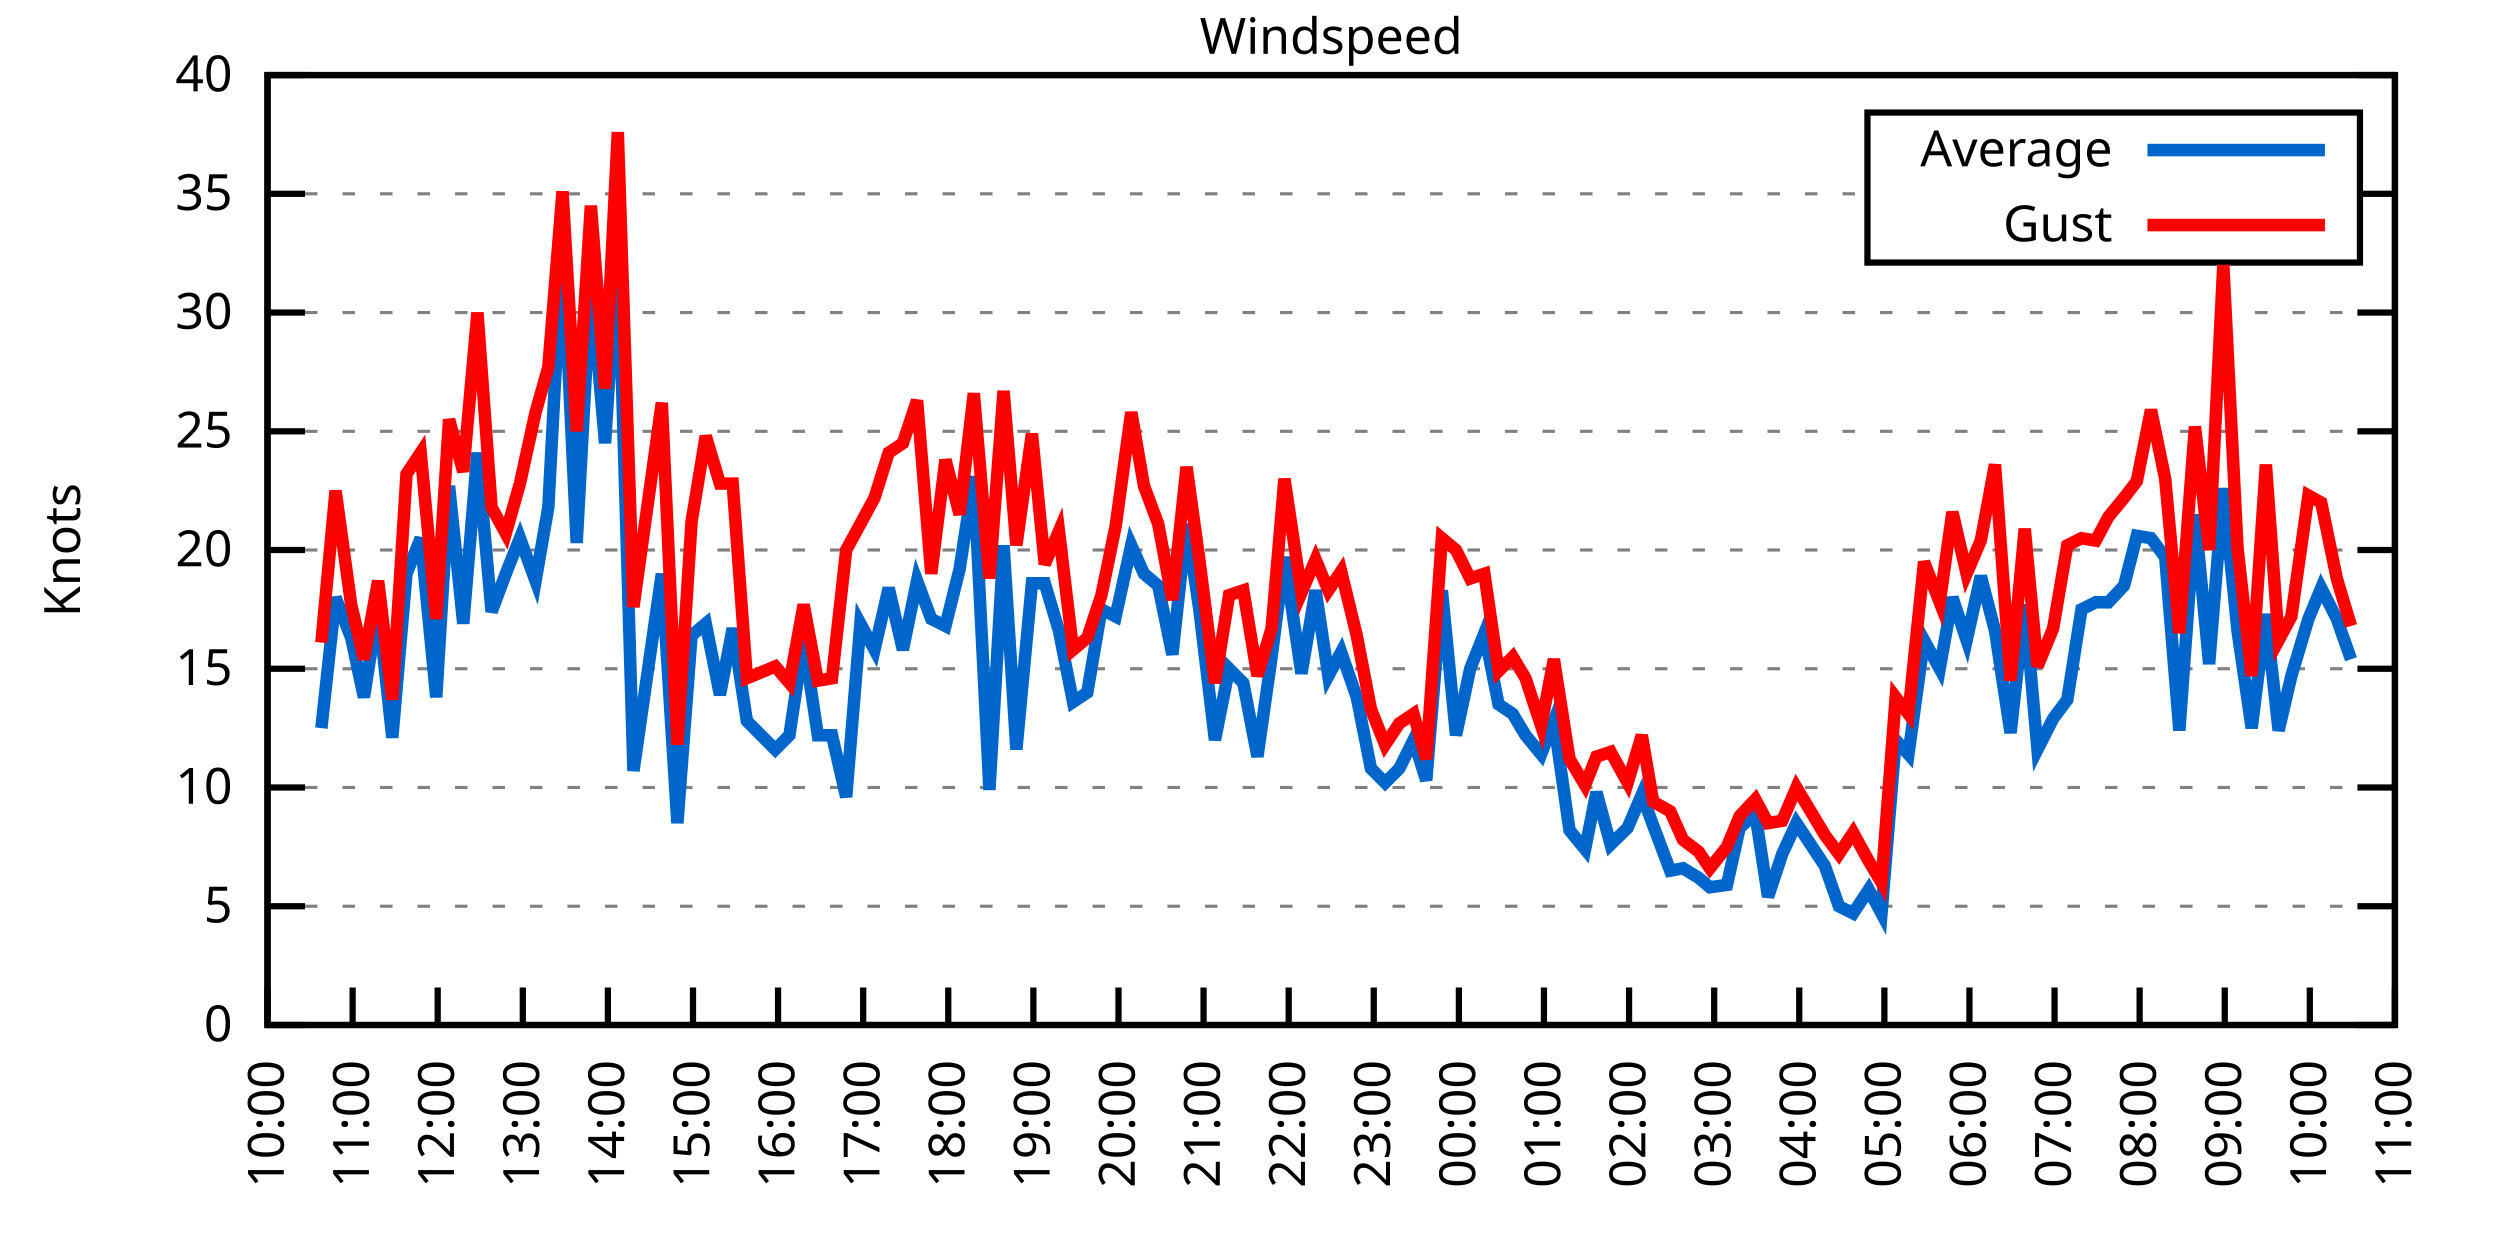
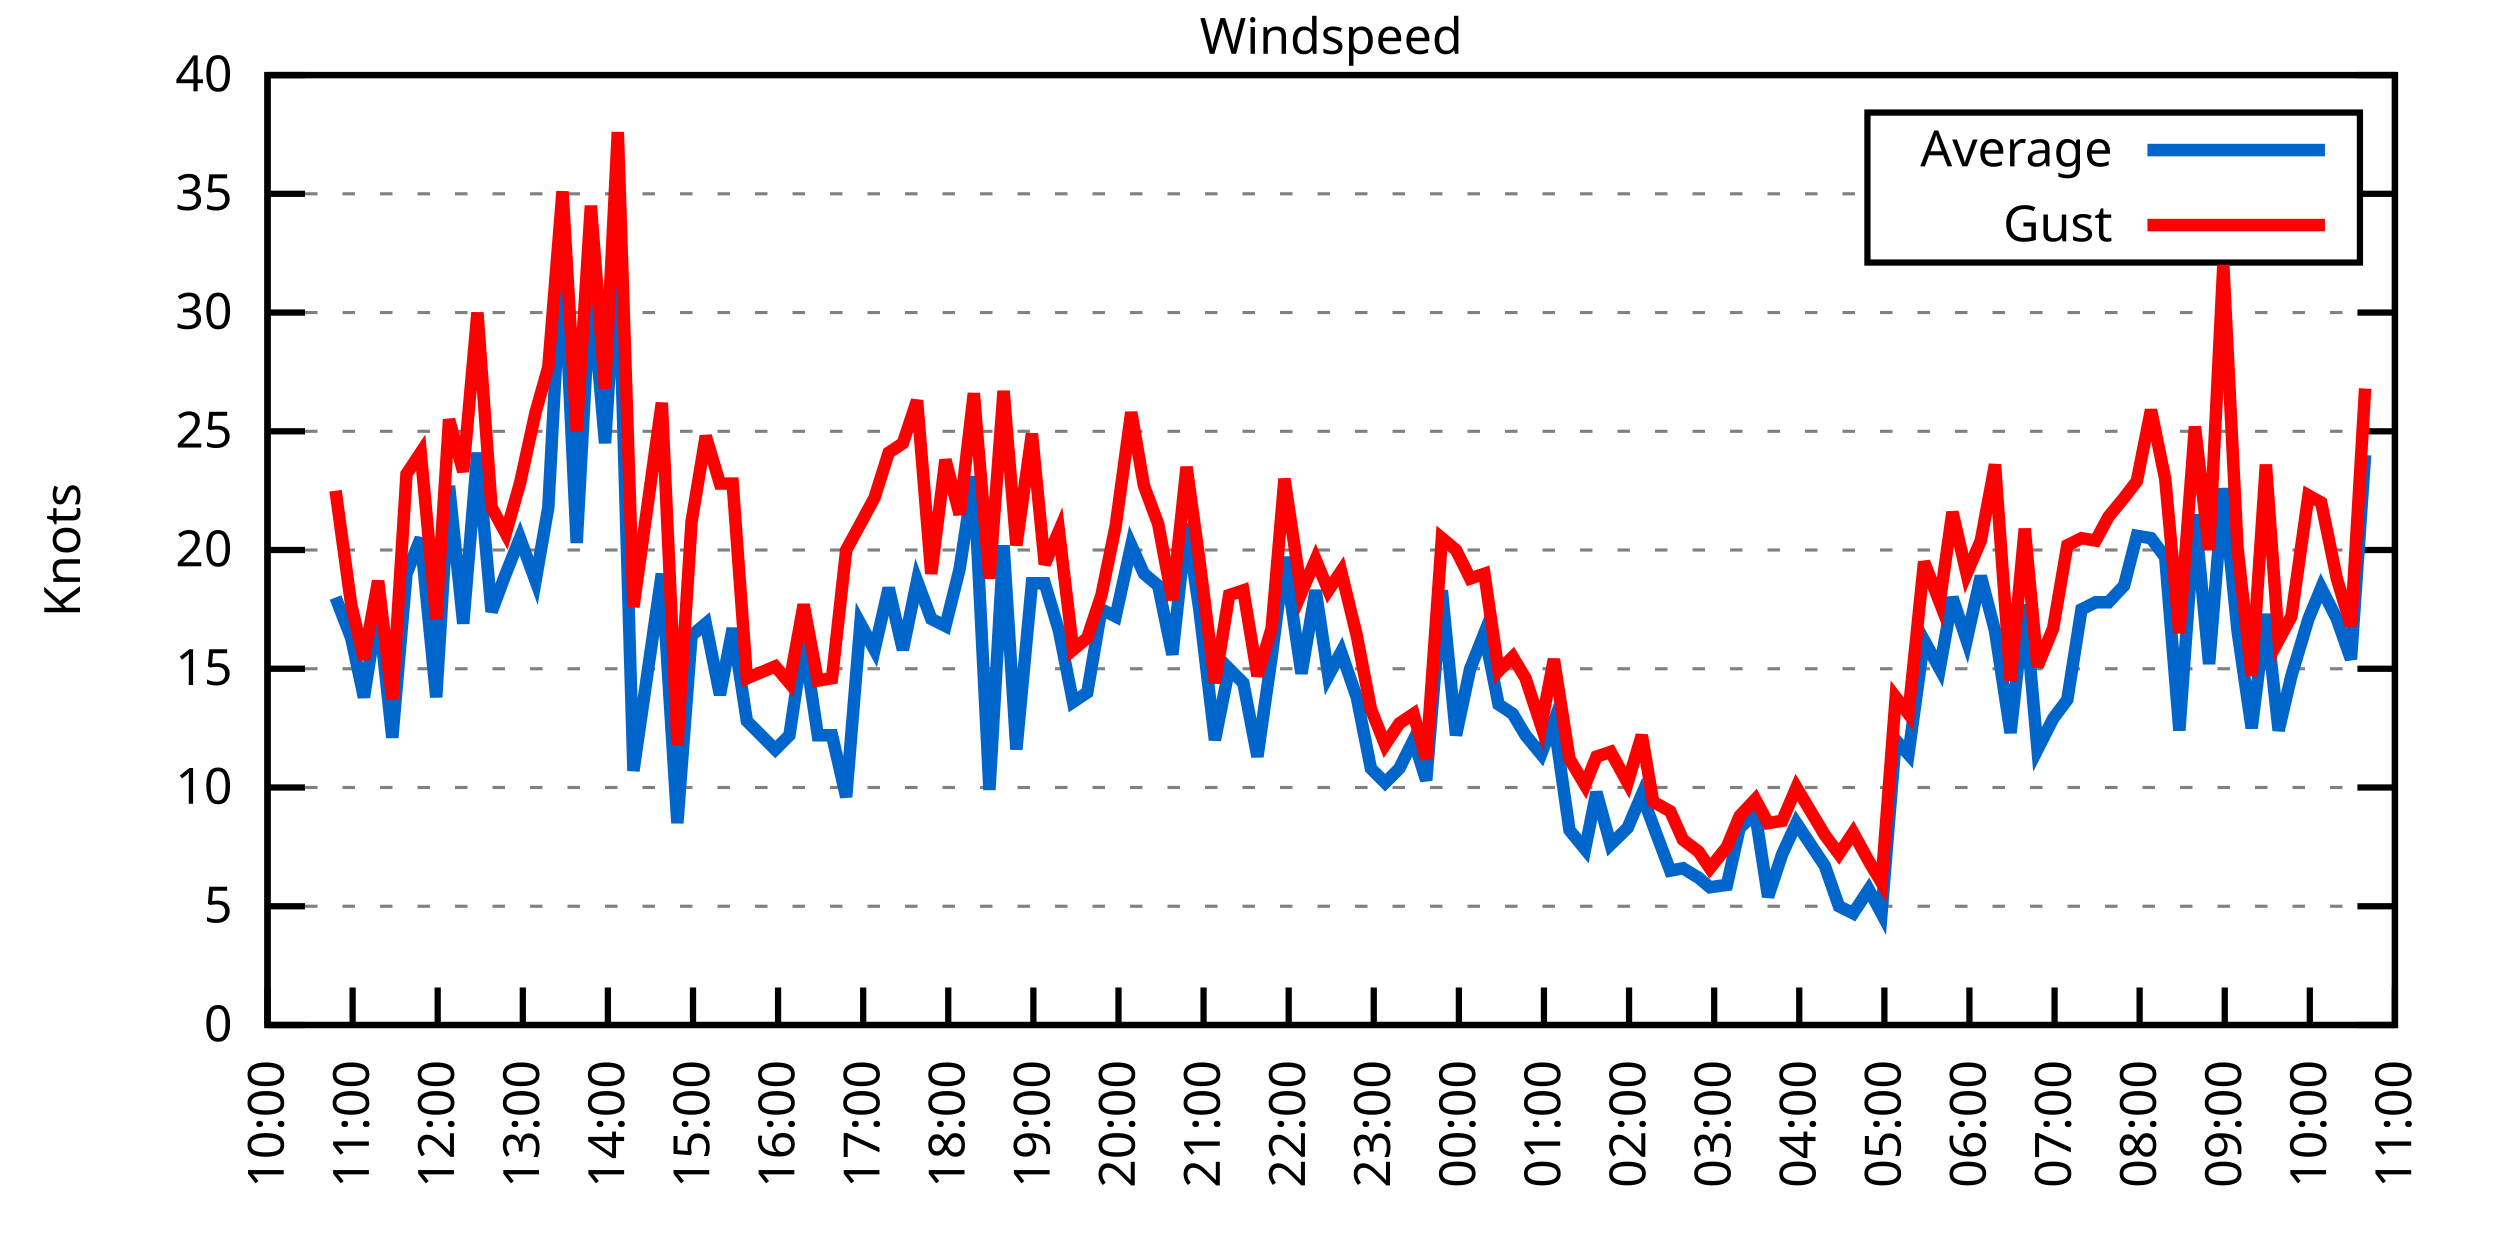
<svg xmlns="http://www.w3.org/2000/svg" xmlns:xlink="http://www.w3.org/1999/xlink" width="400" height="200" viewBox="0 0 400 200">
  <g id="gnuplot_canvas">
    <rect x="0" y="0" width="400" height="200" fill="none" />
    <defs>
      <circle id="gpDot" r="0.5" stroke-width="0.5" stroke="currentColor" />
      <path id="gpPt0" stroke-width="0.333" stroke="currentColor" d="M-1,0 h2 M0,-1 v2" />
      <path id="gpPt1" stroke-width="0.333" stroke="currentColor" d="M-1,-1 L1,1 M1,-1 L-1,1" />
      <path id="gpPt2" stroke-width="0.333" stroke="currentColor" d="M-1,0 L1,0 M0,-1 L0,1 M-1,-1 L1,1 M-1,1 L1,-1" />
      <rect id="gpPt3" stroke-width="0.333" stroke="currentColor" x="-1" y="-1" width="2" height="2" />
      <rect id="gpPt4" stroke-width="0.333" stroke="currentColor" fill="currentColor" x="-1" y="-1" width="2" height="2" />
      <circle id="gpPt5" stroke-width="0.333" stroke="currentColor" cx="0" cy="0" r="1" />
      <use xlink:href="#gpPt5" id="gpPt6" fill="currentColor" stroke="none" />
      <path id="gpPt7" stroke-width="0.333" stroke="currentColor" d="M0,-1.33 L-1.33,0.67 L1.33,0.67 z" />
      <use xlink:href="#gpPt7" id="gpPt8" fill="currentColor" stroke="none" />
      <use xlink:href="#gpPt7" id="gpPt9" stroke="currentColor" transform="rotate(180)" />
      <use xlink:href="#gpPt9" id="gpPt10" fill="currentColor" stroke="none" />
      <use xlink:href="#gpPt3" id="gpPt11" stroke="currentColor" transform="rotate(45)" />
      <use xlink:href="#gpPt11" id="gpPt12" fill="currentColor" stroke="none" />
      <path id="gpPt13" stroke-width="0.333" stroke="currentColor" d="M0,1.330 L1.265,0.411 L0.782,-1.067 L-0.782,-1.076 L-1.265,0.411 z" />
      <use xlink:href="#gpPt13" id="gpPt14" fill="currentColor" stroke="none" />
      <filter id="textbox" filterUnits="objectBoundingBox" x="0" y="0" height="1" width="1">
        <feFlood flood-color="white" flood-opacity="1" result="bgnd" />
        <feComposite in="SourceGraphic" in2="bgnd" operator="atop" />
      </filter>
      <filter id="greybox" filterUnits="objectBoundingBox" x="0" y="0" height="1" width="1">
        <feFlood flood-color="lightgrey" flood-opacity="1" result="grey" />
        <feComposite in="SourceGraphic" in2="grey" operator="atop" />
      </filter>
    </defs>
    <g fill="none" color="white" stroke="currentColor" stroke-width="1.00" stroke-linecap="butt" stroke-linejoin="miter">
</g>
    <g fill="none" color="black" stroke="currentColor" stroke-width="1.00" stroke-linecap="butt" stroke-linejoin="miter">
      <g stroke="none" shape-rendering="crispEdges">
        <polygon fill="rgb(255, 255, 255)" points="42.80,164.00 383.18,164.00 383.18,12.02 42.80,12.02 " />
      </g>
    </g>
    <g fill="none" color="black" stroke="currentColor" stroke-width="1.00" stroke-linecap="butt" stroke-linejoin="miter">
</g>
    <g fill="none" color="black" stroke="black" stroke-width="0.50" stroke-linecap="butt" stroke-linejoin="miter">
</g>
    <g fill="none" color="gray" stroke="currentColor" stroke-width="0.50" stroke-linecap="butt" stroke-linejoin="miter">
      <path stroke="gray" stroke-dasharray="2,4" class="gridline" d="M42.80,164.00 L383.19,164.00  " />
    </g>
    <g fill="none" color="gray" stroke="gray" stroke-width="1.00" stroke-linecap="butt" stroke-linejoin="miter">
</g>
    <g fill="none" color="black" stroke="currentColor" stroke-width="1.00" stroke-linecap="butt" stroke-linejoin="miter">
      <path stroke="black" d="M42.80,164.00 L48.80,164.00 M383.19,164.00 L377.19,164.00  " />
      <g transform="translate(37.20,166.60)" stroke="none" fill="black" font-family="Sans" font-size="8.00" text-anchor="end">
        <text>
          <tspan font-family="Sans"> 0</tspan>
        </text>
      </g>
    </g>
    <g fill="none" color="black" stroke="currentColor" stroke-width="1.00" stroke-linecap="butt" stroke-linejoin="miter">
</g>
    <g fill="none" color="black" stroke="black" stroke-width="0.50" stroke-linecap="butt" stroke-linejoin="miter">
</g>
    <g fill="none" color="gray" stroke="currentColor" stroke-width="0.50" stroke-linecap="butt" stroke-linejoin="miter">
      <path stroke="gray" stroke-dasharray="2,4" class="gridline" d="M42.80,145.00 L383.19,145.00  " />
    </g>
    <g fill="none" color="gray" stroke="gray" stroke-width="1.00" stroke-linecap="butt" stroke-linejoin="miter">
</g>
    <g fill="none" color="black" stroke="currentColor" stroke-width="1.00" stroke-linecap="butt" stroke-linejoin="miter">
      <path stroke="black" d="M42.80,145.00 L48.80,145.00 M383.19,145.00 L377.19,145.00  " />
      <g transform="translate(37.20,147.60)" stroke="none" fill="black" font-family="Sans" font-size="8.00" text-anchor="end">
        <text>
          <tspan font-family="Sans"> 5</tspan>
        </text>
      </g>
    </g>
    <g fill="none" color="black" stroke="currentColor" stroke-width="1.00" stroke-linecap="butt" stroke-linejoin="miter">
</g>
    <g fill="none" color="black" stroke="black" stroke-width="0.50" stroke-linecap="butt" stroke-linejoin="miter">
</g>
    <g fill="none" color="gray" stroke="currentColor" stroke-width="0.50" stroke-linecap="butt" stroke-linejoin="miter">
      <path stroke="gray" stroke-dasharray="2,4" class="gridline" d="M42.80,126.00 L383.19,126.00  " />
    </g>
    <g fill="none" color="gray" stroke="gray" stroke-width="1.00" stroke-linecap="butt" stroke-linejoin="miter">
</g>
    <g fill="none" color="black" stroke="currentColor" stroke-width="1.00" stroke-linecap="butt" stroke-linejoin="miter">
      <path stroke="black" d="M42.80,126.00 L48.80,126.00 M383.19,126.00 L377.19,126.00  " />
      <g transform="translate(37.20,128.60)" stroke="none" fill="black" font-family="Sans" font-size="8.00" text-anchor="end">
        <text>
          <tspan font-family="Sans"> 10</tspan>
        </text>
      </g>
    </g>
    <g fill="none" color="black" stroke="currentColor" stroke-width="1.00" stroke-linecap="butt" stroke-linejoin="miter">
</g>
    <g fill="none" color="black" stroke="black" stroke-width="0.50" stroke-linecap="butt" stroke-linejoin="miter">
</g>
    <g fill="none" color="gray" stroke="currentColor" stroke-width="0.50" stroke-linecap="butt" stroke-linejoin="miter">
      <path stroke="gray" stroke-dasharray="2,4" class="gridline" d="M42.80,107.00 L383.19,107.00  " />
    </g>
    <g fill="none" color="gray" stroke="gray" stroke-width="1.00" stroke-linecap="butt" stroke-linejoin="miter">
</g>
    <g fill="none" color="black" stroke="currentColor" stroke-width="1.00" stroke-linecap="butt" stroke-linejoin="miter">
      <path stroke="black" d="M42.80,107.00 L48.80,107.00 M383.19,107.00 L377.19,107.00  " />
      <g transform="translate(37.20,109.60)" stroke="none" fill="black" font-family="Sans" font-size="8.00" text-anchor="end">
        <text>
          <tspan font-family="Sans"> 15</tspan>
        </text>
      </g>
    </g>
    <g fill="none" color="black" stroke="currentColor" stroke-width="1.00" stroke-linecap="butt" stroke-linejoin="miter">
</g>
    <g fill="none" color="black" stroke="black" stroke-width="0.50" stroke-linecap="butt" stroke-linejoin="miter">
</g>
    <g fill="none" color="gray" stroke="currentColor" stroke-width="0.50" stroke-linecap="butt" stroke-linejoin="miter">
      <path stroke="gray" stroke-dasharray="2,4" class="gridline" d="M42.80,88.00 L383.19,88.00  " />
    </g>
    <g fill="none" color="gray" stroke="gray" stroke-width="1.00" stroke-linecap="butt" stroke-linejoin="miter">
</g>
    <g fill="none" color="black" stroke="currentColor" stroke-width="1.00" stroke-linecap="butt" stroke-linejoin="miter">
      <path stroke="black" d="M42.80,88.00 L48.80,88.00 M383.19,88.00 L377.19,88.00  " />
      <g transform="translate(37.20,90.60)" stroke="none" fill="black" font-family="Sans" font-size="8.00" text-anchor="end">
        <text>
          <tspan font-family="Sans"> 20</tspan>
        </text>
      </g>
    </g>
    <g fill="none" color="black" stroke="currentColor" stroke-width="1.00" stroke-linecap="butt" stroke-linejoin="miter">
</g>
    <g fill="none" color="black" stroke="black" stroke-width="0.50" stroke-linecap="butt" stroke-linejoin="miter">
</g>
    <g fill="none" color="gray" stroke="currentColor" stroke-width="0.50" stroke-linecap="butt" stroke-linejoin="miter">
      <path stroke="gray" stroke-dasharray="2,4" class="gridline" d="M42.80,69.01 L383.19,69.01  " />
    </g>
    <g fill="none" color="gray" stroke="gray" stroke-width="1.00" stroke-linecap="butt" stroke-linejoin="miter">
</g>
    <g fill="none" color="black" stroke="currentColor" stroke-width="1.00" stroke-linecap="butt" stroke-linejoin="miter">
      <path stroke="black" d="M42.80,69.01 L48.80,69.01 M383.19,69.01 L377.19,69.01  " />
      <g transform="translate(37.20,71.61)" stroke="none" fill="black" font-family="Sans" font-size="8.00" text-anchor="end">
        <text>
          <tspan font-family="Sans"> 25</tspan>
        </text>
      </g>
    </g>
    <g fill="none" color="black" stroke="currentColor" stroke-width="1.00" stroke-linecap="butt" stroke-linejoin="miter">
</g>
    <g fill="none" color="black" stroke="black" stroke-width="0.50" stroke-linecap="butt" stroke-linejoin="miter">
</g>
    <g fill="none" color="gray" stroke="currentColor" stroke-width="0.50" stroke-linecap="butt" stroke-linejoin="miter">
      <path stroke="gray" stroke-dasharray="2,4" class="gridline" d="M42.80,50.01 L383.19,50.01  " />
    </g>
    <g fill="none" color="gray" stroke="gray" stroke-width="1.00" stroke-linecap="butt" stroke-linejoin="miter">
</g>
    <g fill="none" color="black" stroke="currentColor" stroke-width="1.00" stroke-linecap="butt" stroke-linejoin="miter">
      <path stroke="black" d="M42.80,50.01 L48.80,50.01 M383.19,50.01 L377.19,50.01  " />
      <g transform="translate(37.20,52.61)" stroke="none" fill="black" font-family="Sans" font-size="8.00" text-anchor="end">
        <text>
          <tspan font-family="Sans"> 30</tspan>
        </text>
      </g>
    </g>
    <g fill="none" color="black" stroke="currentColor" stroke-width="1.00" stroke-linecap="butt" stroke-linejoin="miter">
</g>
    <g fill="none" color="black" stroke="black" stroke-width="0.50" stroke-linecap="butt" stroke-linejoin="miter">
</g>
    <g fill="none" color="gray" stroke="currentColor" stroke-width="0.50" stroke-linecap="butt" stroke-linejoin="miter">
      <path stroke="gray" stroke-dasharray="2,4" class="gridline" d="M42.80,31.01 L298.79,31.01 M377.59,31.01 L383.19,31.01  " />
    </g>
    <g fill="none" color="gray" stroke="gray" stroke-width="1.00" stroke-linecap="butt" stroke-linejoin="miter">
</g>
    <g fill="none" color="black" stroke="currentColor" stroke-width="1.00" stroke-linecap="butt" stroke-linejoin="miter">
      <path stroke="black" d="M42.80,31.01 L48.80,31.01 M383.19,31.01 L377.19,31.01  " />
      <g transform="translate(37.20,33.61)" stroke="none" fill="black" font-family="Sans" font-size="8.00" text-anchor="end">
        <text>
          <tspan font-family="Sans"> 35</tspan>
        </text>
      </g>
    </g>
    <g fill="none" color="black" stroke="currentColor" stroke-width="1.00" stroke-linecap="butt" stroke-linejoin="miter">
</g>
    <g fill="none" color="black" stroke="black" stroke-width="0.50" stroke-linecap="butt" stroke-linejoin="miter">
</g>
    <g fill="none" color="gray" stroke="currentColor" stroke-width="0.50" stroke-linecap="butt" stroke-linejoin="miter">
      <path stroke="gray" stroke-dasharray="2,4" class="gridline" d="M42.80,12.01 L383.19,12.01  " />
    </g>
    <g fill="none" color="gray" stroke="gray" stroke-width="1.00" stroke-linecap="butt" stroke-linejoin="miter">
</g>
    <g fill="none" color="black" stroke="currentColor" stroke-width="1.00" stroke-linecap="butt" stroke-linejoin="miter">
      <path stroke="black" d="M42.80,12.01 L48.80,12.01 M383.19,12.01 L377.19,12.01  " />
      <g transform="translate(37.20,14.61)" stroke="none" fill="black" font-family="Sans" font-size="8.00" text-anchor="end">
        <text>
          <tspan font-family="Sans"> 40</tspan>
        </text>
      </g>
    </g>
    <g fill="none" color="black" stroke="currentColor" stroke-width="1.00" stroke-linecap="butt" stroke-linejoin="miter">
      <path stroke="black" d="M42.80,164.00 L42.80,158.00  " />
      <g transform="translate(45.40,169.60) rotate(270.00)" stroke="none" fill="black" font-family="Sans" font-size="8.00" text-anchor="end">
        <text>
          <tspan font-family="Sans">10:00</tspan>
        </text>
      </g>
    </g>
    <g fill="none" color="black" stroke="currentColor" stroke-width="1.00" stroke-linecap="butt" stroke-linejoin="miter">
      <path stroke="black" d="M56.42,164.00 L56.42,158.00  " />
      <g transform="translate(59.02,169.60) rotate(270.00)" stroke="none" fill="black" font-family="Sans" font-size="8.00" text-anchor="end">
        <text>
          <tspan font-family="Sans">11:00</tspan>
        </text>
      </g>
    </g>
    <g fill="none" color="black" stroke="currentColor" stroke-width="1.00" stroke-linecap="butt" stroke-linejoin="miter">
      <path stroke="black" d="M70.03,164.00 L70.03,158.00  " />
      <g transform="translate(72.63,169.60) rotate(270.00)" stroke="none" fill="black" font-family="Sans" font-size="8.00" text-anchor="end">
        <text>
          <tspan font-family="Sans">12:00</tspan>
        </text>
      </g>
    </g>
    <g fill="none" color="black" stroke="currentColor" stroke-width="1.00" stroke-linecap="butt" stroke-linejoin="miter">
      <path stroke="black" d="M83.65,164.00 L83.65,158.00  " />
      <g transform="translate(86.25,169.60) rotate(270.00)" stroke="none" fill="black" font-family="Sans" font-size="8.00" text-anchor="end">
        <text>
          <tspan font-family="Sans">13:00</tspan>
        </text>
      </g>
    </g>
    <g fill="none" color="black" stroke="currentColor" stroke-width="1.00" stroke-linecap="butt" stroke-linejoin="miter">
      <path stroke="black" d="M97.26,164.00 L97.26,158.00  " />
      <g transform="translate(99.86,169.60) rotate(270.00)" stroke="none" fill="black" font-family="Sans" font-size="8.00" text-anchor="end">
        <text>
          <tspan font-family="Sans">14:00</tspan>
        </text>
      </g>
    </g>
    <g fill="none" color="black" stroke="currentColor" stroke-width="1.00" stroke-linecap="butt" stroke-linejoin="miter">
      <path stroke="black" d="M110.88,164.00 L110.88,158.00  " />
      <g transform="translate(113.48,169.60) rotate(270.00)" stroke="none" fill="black" font-family="Sans" font-size="8.00" text-anchor="end">
        <text>
          <tspan font-family="Sans">15:00</tspan>
        </text>
      </g>
    </g>
    <g fill="none" color="black" stroke="currentColor" stroke-width="1.00" stroke-linecap="butt" stroke-linejoin="miter">
      <path stroke="black" d="M124.49,164.00 L124.49,158.00  " />
      <g transform="translate(127.09,169.60) rotate(270.00)" stroke="none" fill="black" font-family="Sans" font-size="8.00" text-anchor="end">
        <text>
          <tspan font-family="Sans">16:00</tspan>
        </text>
      </g>
    </g>
    <g fill="none" color="black" stroke="currentColor" stroke-width="1.00" stroke-linecap="butt" stroke-linejoin="miter">
      <path stroke="black" d="M138.11,164.00 L138.11,158.00  " />
      <g transform="translate(140.71,169.60) rotate(270.00)" stroke="none" fill="black" font-family="Sans" font-size="8.00" text-anchor="end">
        <text>
          <tspan font-family="Sans">17:00</tspan>
        </text>
      </g>
    </g>
    <g fill="none" color="black" stroke="currentColor" stroke-width="1.00" stroke-linecap="butt" stroke-linejoin="miter">
      <path stroke="black" d="M151.72,164.00 L151.72,158.00  " />
      <g transform="translate(154.32,169.60) rotate(270.00)" stroke="none" fill="black" font-family="Sans" font-size="8.00" text-anchor="end">
        <text>
          <tspan font-family="Sans">18:00</tspan>
        </text>
      </g>
    </g>
    <g fill="none" color="black" stroke="currentColor" stroke-width="1.00" stroke-linecap="butt" stroke-linejoin="miter">
      <path stroke="black" d="M165.34,164.00 L165.34,158.00  " />
      <g transform="translate(167.94,169.60) rotate(270.00)" stroke="none" fill="black" font-family="Sans" font-size="8.00" text-anchor="end">
        <text>
          <tspan font-family="Sans">19:00</tspan>
        </text>
      </g>
    </g>
    <g fill="none" color="black" stroke="currentColor" stroke-width="1.00" stroke-linecap="butt" stroke-linejoin="miter">
      <path stroke="black" d="M178.96,164.00 L178.96,158.00  " />
      <g transform="translate(181.56,169.60) rotate(270.00)" stroke="none" fill="black" font-family="Sans" font-size="8.00" text-anchor="end">
        <text>
          <tspan font-family="Sans">20:00</tspan>
        </text>
      </g>
    </g>
    <g fill="none" color="black" stroke="currentColor" stroke-width="1.00" stroke-linecap="butt" stroke-linejoin="miter">
      <path stroke="black" d="M192.57,164.00 L192.57,158.00  " />
      <g transform="translate(195.17,169.60) rotate(270.00)" stroke="none" fill="black" font-family="Sans" font-size="8.00" text-anchor="end">
        <text>
          <tspan font-family="Sans">21:00</tspan>
        </text>
      </g>
    </g>
    <g fill="none" color="black" stroke="currentColor" stroke-width="1.00" stroke-linecap="butt" stroke-linejoin="miter">
      <path stroke="black" d="M206.19,164.00 L206.19,158.00  " />
      <g transform="translate(208.79,169.60) rotate(270.00)" stroke="none" fill="black" font-family="Sans" font-size="8.00" text-anchor="end">
        <text>
          <tspan font-family="Sans">22:00</tspan>
        </text>
      </g>
    </g>
    <g fill="none" color="black" stroke="currentColor" stroke-width="1.00" stroke-linecap="butt" stroke-linejoin="miter">
      <path stroke="black" d="M219.80,164.00 L219.80,158.00  " />
      <g transform="translate(222.40,169.60) rotate(270.00)" stroke="none" fill="black" font-family="Sans" font-size="8.00" text-anchor="end">
        <text>
          <tspan font-family="Sans">23:00</tspan>
        </text>
      </g>
    </g>
    <g fill="none" color="black" stroke="currentColor" stroke-width="1.00" stroke-linecap="butt" stroke-linejoin="miter">
      <path stroke="black" d="M233.42,164.00 L233.42,158.00  " />
      <g transform="translate(236.02,169.60) rotate(270.00)" stroke="none" fill="black" font-family="Sans" font-size="8.00" text-anchor="end">
        <text>
          <tspan font-family="Sans">00:00</tspan>
        </text>
      </g>
    </g>
    <g fill="none" color="black" stroke="currentColor" stroke-width="1.00" stroke-linecap="butt" stroke-linejoin="miter">
      <path stroke="black" d="M247.03,164.00 L247.03,158.00  " />
      <g transform="translate(249.63,169.60) rotate(270.00)" stroke="none" fill="black" font-family="Sans" font-size="8.00" text-anchor="end">
        <text>
          <tspan font-family="Sans">01:00</tspan>
        </text>
      </g>
    </g>
    <g fill="none" color="black" stroke="currentColor" stroke-width="1.00" stroke-linecap="butt" stroke-linejoin="miter">
      <path stroke="black" d="M260.65,164.00 L260.65,158.00  " />
      <g transform="translate(263.25,169.60) rotate(270.00)" stroke="none" fill="black" font-family="Sans" font-size="8.00" text-anchor="end">
        <text>
          <tspan font-family="Sans">02:00</tspan>
        </text>
      </g>
    </g>
    <g fill="none" color="black" stroke="currentColor" stroke-width="1.00" stroke-linecap="butt" stroke-linejoin="miter">
      <path stroke="black" d="M274.27,164.00 L274.27,158.00  " />
      <g transform="translate(276.87,169.60) rotate(270.00)" stroke="none" fill="black" font-family="Sans" font-size="8.00" text-anchor="end">
        <text>
          <tspan font-family="Sans">03:00</tspan>
        </text>
      </g>
    </g>
    <g fill="none" color="black" stroke="currentColor" stroke-width="1.00" stroke-linecap="butt" stroke-linejoin="miter">
      <path stroke="black" d="M287.88,164.00 L287.88,158.00  " />
      <g transform="translate(290.48,169.60) rotate(270.00)" stroke="none" fill="black" font-family="Sans" font-size="8.00" text-anchor="end">
        <text>
          <tspan font-family="Sans">04:00</tspan>
        </text>
      </g>
    </g>
    <g fill="none" color="black" stroke="currentColor" stroke-width="1.00" stroke-linecap="butt" stroke-linejoin="miter">
      <path stroke="black" d="M301.50,164.00 L301.50,158.00  " />
      <g transform="translate(304.10,169.60) rotate(270.00)" stroke="none" fill="black" font-family="Sans" font-size="8.00" text-anchor="end">
        <text>
          <tspan font-family="Sans">05:00</tspan>
        </text>
      </g>
    </g>
    <g fill="none" color="black" stroke="currentColor" stroke-width="1.00" stroke-linecap="butt" stroke-linejoin="miter">
      <path stroke="black" d="M315.11,164.00 L315.11,158.00  " />
      <g transform="translate(317.71,169.60) rotate(270.00)" stroke="none" fill="black" font-family="Sans" font-size="8.00" text-anchor="end">
        <text>
          <tspan font-family="Sans">06:00</tspan>
        </text>
      </g>
    </g>
    <g fill="none" color="black" stroke="currentColor" stroke-width="1.00" stroke-linecap="butt" stroke-linejoin="miter">
      <path stroke="black" d="M328.73,164.00 L328.73,158.00  " />
      <g transform="translate(331.33,169.60) rotate(270.00)" stroke="none" fill="black" font-family="Sans" font-size="8.00" text-anchor="end">
        <text>
          <tspan font-family="Sans">07:00</tspan>
        </text>
      </g>
    </g>
    <g fill="none" color="black" stroke="currentColor" stroke-width="1.00" stroke-linecap="butt" stroke-linejoin="miter">
      <path stroke="black" d="M342.34,164.00 L342.34,158.00  " />
      <g transform="translate(344.94,169.60) rotate(270.00)" stroke="none" fill="black" font-family="Sans" font-size="8.00" text-anchor="end">
        <text>
          <tspan font-family="Sans">08:00</tspan>
        </text>
      </g>
    </g>
    <g fill="none" color="black" stroke="currentColor" stroke-width="1.00" stroke-linecap="butt" stroke-linejoin="miter">
      <path stroke="black" d="M355.96,164.00 L355.96,158.00  " />
      <g transform="translate(358.56,169.60) rotate(270.00)" stroke="none" fill="black" font-family="Sans" font-size="8.00" text-anchor="end">
        <text>
          <tspan font-family="Sans">09:00</tspan>
        </text>
      </g>
    </g>
    <g fill="none" color="black" stroke="currentColor" stroke-width="1.00" stroke-linecap="butt" stroke-linejoin="miter">
      <path stroke="black" d="M369.57,164.00 L369.57,158.00  " />
      <g transform="translate(372.17,169.60) rotate(270.00)" stroke="none" fill="black" font-family="Sans" font-size="8.00" text-anchor="end">
        <text>
          <tspan font-family="Sans">10:00</tspan>
        </text>
      </g>
    </g>
    <g fill="none" color="black" stroke="currentColor" stroke-width="1.00" stroke-linecap="butt" stroke-linejoin="miter">
      <path stroke="black" d="M383.19,164.00 L383.19,158.00  " />
      <g transform="translate(385.79,169.60) rotate(270.00)" stroke="none" fill="black" font-family="Sans" font-size="8.00" text-anchor="end">
        <text>
          <tspan font-family="Sans">11:00</tspan>
        </text>
      </g>
    </g>
    <g fill="none" color="black" stroke="currentColor" stroke-width="1.00" stroke-linecap="butt" stroke-linejoin="miter">
</g>
    <g fill="none" color="black" stroke="currentColor" stroke-width="1.00" stroke-linecap="butt" stroke-linejoin="miter">
      <path stroke="black" d="M42.80,12.01 L42.80,164.00 L383.19,164.00 L383.19,12.01 L42.80,12.01 Z  " />
    </g>
    <g fill="none" color="black" stroke="currentColor" stroke-width="1.00" stroke-linecap="butt" stroke-linejoin="miter">
</g>
    <g fill="none" color="black" stroke="currentColor" stroke-width="1.00" stroke-linecap="butt" stroke-linejoin="miter">
      <path stroke="black" d="M298.79,42.01 L298.79,18.01 L377.59,18.01 L377.59,42.01 L298.79,42.01 Z  " />
    </g>
    <g id="Windspeed_plot_1">
      <g fill="none" color="white" stroke="black" stroke-width="2.00" stroke-linecap="butt" stroke-linejoin="miter">
</g>
      <g fill="none" color="black" stroke="currentColor" stroke-width="2.00" stroke-linecap="butt" stroke-linejoin="miter">
        <g transform="translate(337.99,26.61)" stroke="none" fill="black" font-family="Sans" font-size="8.00" text-anchor="end">
          <text>
            <tspan font-family="Sans">Average</tspan>
          </text>
        </g>
      </g>
      <g fill="none" color="black" stroke="currentColor" stroke-width="2.00" stroke-linecap="butt" stroke-linejoin="miter">
-         <path stroke="rgb(  0, 102, 204)" d="M343.59,24.01 L371.99,24.01 M51.42,116.50 L53.69,95.60 L56.19,102.06 L58.23,111.56 L60.50,97.12 L62.77,118.02   L65.04,91.80 L67.31,86.11 L69.80,111.56 L71.85,77.75 L74.12,99.78 L76.39,72.43 L78.65,97.88 L80.92,91.80   L83.19,86.11 L85.69,92.94 L87.73,81.17 L90.00,38.61 L92.27,86.87 L94.54,45.07 L96.81,70.91 L98.85,38.61   L101.35,123.34 L105.89,91.80 L108.38,131.70 L110.65,101.68 L112.92,99.78 L115.19,111.18 L117.23,100.54 L119.50,115.36   L124.04,119.92 L126.31,117.64 L128.58,102.44 L130.85,117.64 L133.12,117.64 L135.39,127.52 L137.66,99.78 L139.92,103.96   L142.19,94.08 L144.46,103.96 L146.73,92.94 L149.00,99.02 L151.27,100.16 L153.54,91.04 L155.81,76.23 L158.31,126.38   L160.57,87.25 L162.62,119.92 L165.11,93.32 L167.16,93.32 L169.43,100.92 L171.69,112.32 L173.96,110.80 L176.23,97.50   L178.50,98.64 L181.00,87.25 L183.04,91.80 L185.31,93.70 L187.58,104.72 L189.85,83.83 L191.89,97.50 L194.39,118.40   L196.66,107.00 L198.93,109.28 L201.19,121.06 L203.46,105.10 L205.51,89.14 L208.23,107.76 L210.50,94.46 L212.54,108.14   L214.58,104.34 L217.08,111.56 L219.35,122.96 L221.62,125.24 L223.89,122.96 L226.16,118.40 L228.20,124.86 L230.70,94.46   L232.96,117.64 L235.23,107.00 L237.50,101.30 L239.77,112.70 L242.04,114.22 L244.08,117.64 L246.58,120.68 L248.62,115.36   L251.12,132.84 L253.61,135.88 L255.43,126.76 L257.70,135.12 L260.42,132.46 L262.69,127.14 L264.51,132.08 L267.23,139.30   L269.27,138.92 L271.77,140.44 L273.58,141.96 L276.31,141.58 L278.35,132.46 L280.85,130.18 L282.89,143.48 L285.16,136.64   L287.43,131.70 L291.97,138.54 L294.23,145.00 L296.50,146.14 L299.00,142.34 L301.04,146.14 L303.31,118.40 L305.35,120.68   L307.85,102.44 L310.35,107.00 L312.39,95.60 L314.66,102.44 L316.93,92.18 L319.20,100.92 L321.69,117.26 L323.96,96.74   L326.00,119.92 L328.50,114.98 L330.77,111.94 L333.04,97.50 L335.31,96.36 L337.35,96.36 L339.85,93.70 L341.89,85.73   L344.16,86.11 L346.43,89.14 L348.70,116.88 L351.19,82.31 L353.46,106.24 L355.73,78.13 L358.00,100.92 L360.27,116.50   L362.54,98.26 L364.58,116.88 L366.62,108.14 L369.35,99.02 L371.39,94.08 L373.89,99.02 L376.16,105.48  " />
+         <path stroke="rgb(  0, 102, 204)" d="M343.59,24.01 L371.99,24.01 M53.69,95.60 L56.19,102.06 L58.23,111.56 L60.50,97.12 L62.77,118.02 L65.04,91.80   L67.31,86.11 L69.80,111.56 L71.85,77.75 L74.12,99.78 L76.39,72.43 L78.65,97.88 L80.92,91.80 L83.19,86.11   L85.69,92.94 L87.73,81.17 L90.00,38.61 L92.27,86.87 L94.54,45.07 L96.81,70.91 L98.85,38.61 L101.35,123.34   L105.89,91.80 L108.38,131.70 L110.65,101.68 L112.92,99.78 L115.19,111.18 L117.23,100.54 L119.50,115.36 L124.04,119.92   L126.31,117.64 L128.58,102.44 L130.85,117.64 L133.12,117.64 L135.39,127.52 L137.66,99.78 L139.92,103.96 L142.19,94.08   L144.46,103.96 L146.73,92.94 L149.00,99.02 L151.27,100.16 L153.54,91.04 L155.81,76.23 L158.31,126.38 L160.57,87.25   L162.62,119.92 L165.11,93.32 L167.16,93.32 L169.43,100.92 L171.69,112.32 L173.96,110.80 L176.23,97.50 L178.50,98.64   L181.00,87.25 L183.04,91.80 L185.31,93.70 L187.58,104.72 L189.85,83.83 L191.89,97.50 L194.39,118.40 L196.66,107.00   L198.93,109.28 L201.19,121.06 L203.46,105.10 L205.51,89.14 L208.23,107.76 L210.50,94.46 L212.54,108.14 L214.58,104.34   L217.08,111.56 L219.35,122.96 L221.62,125.24 L223.89,122.96 L226.16,118.40 L228.20,124.86 L230.70,94.46 L232.96,117.64   L235.23,107.00 L237.50,101.30 L239.77,112.70 L242.04,114.22 L244.08,117.64 L246.58,120.68 L248.62,115.36 L251.12,132.84   L253.61,135.88 L255.43,126.76 L257.70,135.12 L260.42,132.46 L262.69,127.14 L264.51,132.08 L267.23,139.30 L269.27,138.92   L271.77,140.44 L273.58,141.96 L276.31,141.58 L278.35,132.46 L280.85,130.18 L282.89,143.48 L285.16,136.64 L287.43,131.70   L291.97,138.54 L294.23,145.00 L296.50,146.14 L299.00,142.34 L301.04,146.14 L303.31,118.40 L305.35,120.68 L307.85,102.44   L310.35,107.00 L312.39,95.60 L314.66,102.44 L316.93,92.18 L319.20,100.92 L321.69,117.26 L323.96,96.74 L326.00,119.92   L328.50,114.98 L330.77,111.94 L333.04,97.50 L335.31,96.36 L337.35,96.36 L339.85,93.70 L341.89,85.73 L344.16,86.11   L346.43,89.14 L348.70,116.88 L351.19,82.31 L353.46,106.24 L355.73,78.13 L358.00,100.92 L360.27,116.50 L362.54,98.26   L364.58,116.88 L366.62,108.14 L369.35,99.02 L371.39,94.08 L373.89,99.02 L376.16,105.48 L378.42,72.81  " />
      </g>
    </g>
    <g id="Windspeed_plot_2">
      <g fill="none" color="black" stroke="currentColor" stroke-width="2.00" stroke-linecap="butt" stroke-linejoin="miter">
        <g transform="translate(337.99,38.61)" stroke="none" fill="black" font-family="Sans" font-size="8.00" text-anchor="end">
          <text>
            <tspan font-family="Sans">Gust</tspan>
          </text>
        </g>
      </g>
      <g fill="none" color="black" stroke="currentColor" stroke-width="2.00" stroke-linecap="butt" stroke-linejoin="miter">
-         <path stroke="rgb(255,   0,   0)" d="M343.59,36.01 L371.99,36.01 M51.42,102.82 L53.69,78.51 L56.19,96.74 L58.23,105.48 L60.50,92.94 L62.77,111.94   L65.04,75.85 L67.31,72.43 L69.80,99.02 L71.85,67.11 L74.12,75.47 L76.39,50.01 L78.65,81.17 L80.92,85.35   L83.19,77.37 L85.69,65.97 L87.73,58.75 L90.00,30.63 L92.27,69.01 L94.54,32.91 L96.81,62.17 L98.85,21.13   L101.35,97.12 L105.89,64.45 L108.38,119.16 L110.65,83.45 L112.92,69.77 L115.19,77.37 L117.23,77.37 L119.50,108.52   L124.04,106.62 L126.31,109.28 L128.58,96.74 L130.85,108.90 L133.12,108.52 L135.39,88.00 L137.66,83.83 L139.92,79.65   L142.19,72.43 L144.46,70.91 L146.73,64.07 L149.00,91.80 L151.27,73.57 L153.54,82.31 L155.81,62.93 L158.31,92.56   L160.57,62.55 L162.62,87.25 L165.11,69.39 L167.16,90.28 L169.43,84.97 L171.69,103.96 L173.96,102.06 L176.23,95.22   L178.50,84.21 L181.00,65.97 L183.04,77.75 L185.31,83.83 L187.58,95.98 L189.85,74.71 L191.89,89.52 L194.39,109.28   L196.66,95.22 L198.93,94.46 L201.19,108.14 L203.46,100.54 L205.51,76.61 L208.23,94.84 L210.50,89.52 L212.54,94.46   L214.58,91.42 L217.08,101.68 L219.35,113.46 L221.62,119.16 L223.89,115.74 L226.16,114.22 L228.20,121.44 L230.70,86.11   L232.96,88.00 L235.23,92.56 L237.50,91.80 L239.77,107.38 L242.04,105.10 L244.08,108.52 L246.58,116.12 L248.62,105.48   L251.12,121.44 L253.61,125.62 L255.43,121.06 L257.70,120.30 L260.42,125.24 L262.69,117.64 L264.51,128.28 L267.23,129.80   L269.27,134.36 L271.77,136.26 L273.58,138.92 L276.31,135.50 L278.35,130.56 L280.85,127.90 L282.89,131.70 L285.16,131.32   L287.43,126.00 L291.97,133.60 L294.23,136.64 L296.50,133.22 L299.00,137.78 L301.04,141.20 L303.31,111.56 L305.35,114.22   L307.85,89.90 L310.35,96.36 L312.39,81.93 L314.66,91.80 L316.93,86.49 L319.20,74.33 L321.69,108.90 L323.96,84.59   L326.00,106.62 L328.50,100.54 L330.77,87.25 L333.04,86.11 L335.31,86.49 L337.35,82.69 L339.85,79.65 L341.89,76.99   L344.16,65.59 L346.43,76.61 L348.70,101.30 L351.19,68.25 L353.46,88.00 L355.73,42.41 L358.00,87.63 L360.27,108.14   L362.54,74.33 L364.58,102.44 L366.62,98.64 L369.35,79.27 L371.39,80.41 L373.89,92.56 L376.16,100.16  " />
+         <path stroke="rgb(255,   0,   0)" d="M343.59,36.01 L371.99,36.01 M53.69,78.51 L56.19,96.74 L58.23,105.48 L60.50,92.94 L62.77,111.94 L65.04,75.85   L67.31,72.43 L69.80,99.02 L71.85,67.11 L74.12,75.47 L76.39,50.01 L78.65,81.17 L80.92,85.35 L83.19,77.37   L85.69,65.97 L87.73,58.75 L90.00,30.63 L92.27,69.01 L94.54,32.91 L96.81,62.17 L98.85,21.13 L101.35,97.12   L105.89,64.45 L108.38,119.16 L110.65,83.45 L112.92,69.77 L115.19,77.37 L117.23,77.37 L119.50,108.52 L124.04,106.62   L126.31,109.28 L128.58,96.74 L130.85,108.90 L133.12,108.52 L135.39,88.00 L137.66,83.83 L139.92,79.65 L142.19,72.43   L144.46,70.91 L146.73,64.07 L149.00,91.80 L151.27,73.57 L153.54,82.31 L155.81,62.93 L158.31,92.56 L160.57,62.55   L162.62,87.25 L165.11,69.39 L167.16,90.28 L169.43,84.97 L171.69,103.96 L173.96,102.06 L176.23,95.22 L178.50,84.21   L181.00,65.97 L183.04,77.75 L185.31,83.83 L187.58,95.98 L189.85,74.71 L191.89,89.52 L194.39,109.28 L196.66,95.22   L198.93,94.46 L201.19,108.14 L203.46,100.54 L205.51,76.61 L208.23,94.84 L210.50,89.52 L212.54,94.46 L214.58,91.42   L217.08,101.68 L219.35,113.46 L221.62,119.16 L223.89,115.74 L226.16,114.22 L228.20,121.44 L230.70,86.11 L232.96,88.00   L235.23,92.56 L237.50,91.80 L239.77,107.38 L242.04,105.10 L244.08,108.52 L246.58,116.12 L248.62,105.48 L251.12,121.44   L253.61,125.62 L255.43,121.06 L257.70,120.30 L260.42,125.24 L262.69,117.64 L264.51,128.28 L267.23,129.80 L269.27,134.36   L271.77,136.26 L273.58,138.92 L276.31,135.50 L278.35,130.56 L280.85,127.90 L282.89,131.70 L285.16,131.32 L287.43,126.00   L291.97,133.60 L294.23,136.64 L296.50,133.22 L299.00,137.78 L301.04,141.20 L303.31,111.56 L305.35,114.22 L307.85,89.90   L310.35,96.36 L312.39,81.93 L314.66,91.80 L316.93,86.49 L319.20,74.33 L321.69,108.90 L323.96,84.59 L326.00,106.62   L328.50,100.54 L330.77,87.25 L333.04,86.11 L335.31,86.49 L337.35,82.69 L339.85,79.65 L341.89,76.99 L344.16,65.59   L346.43,76.61 L348.70,101.30 L351.19,68.25 L353.46,88.00 L355.73,42.41 L358.00,87.63 L360.27,108.14 L362.54,74.33   L364.58,102.44 L366.62,98.64 L369.35,79.27 L371.39,80.41 L373.89,92.56 L376.16,100.16 L378.42,62.17  " />
      </g>
    </g>
    <g fill="none" color="black" stroke="currentColor" stroke-width="2.00" stroke-linecap="butt" stroke-linejoin="miter">
</g>
    <g fill="none" color="black" stroke="black" stroke-width="1.00" stroke-linecap="butt" stroke-linejoin="miter">
</g>
    <g fill="none" color="black" stroke="currentColor" stroke-width="1.00" stroke-linecap="butt" stroke-linejoin="miter">
      <path stroke="black" d="M42.80,12.01 L42.80,164.00 L383.19,164.00 L383.19,12.01 L42.80,12.01 Z  " />
      <g transform="translate(12.80,88.01) rotate(270.00)" stroke="none" fill="black" font-family="Sans" font-size="8.00" text-anchor="middle">
        <text>
          <tspan font-family="Sans">Knots</tspan>
        </text>
      </g>
    </g>
    <g fill="none" color="black" stroke="currentColor" stroke-width="1.00" stroke-linecap="butt" stroke-linejoin="miter">
</g>
    <g fill="none" color="black" stroke="currentColor" stroke-width="1.00" stroke-linecap="butt" stroke-linejoin="miter">
      <g transform="translate(212.99,8.61)" stroke="none" fill="black" font-family="Sans" font-size="8.00" text-anchor="middle">
        <text>
          <tspan font-family="Sans">Windspeed</tspan>
        </text>
      </g>
    </g>
    <g fill="none" color="black" stroke="currentColor" stroke-width="1.00" stroke-linecap="butt" stroke-linejoin="miter">
</g>
  </g>
</svg>
